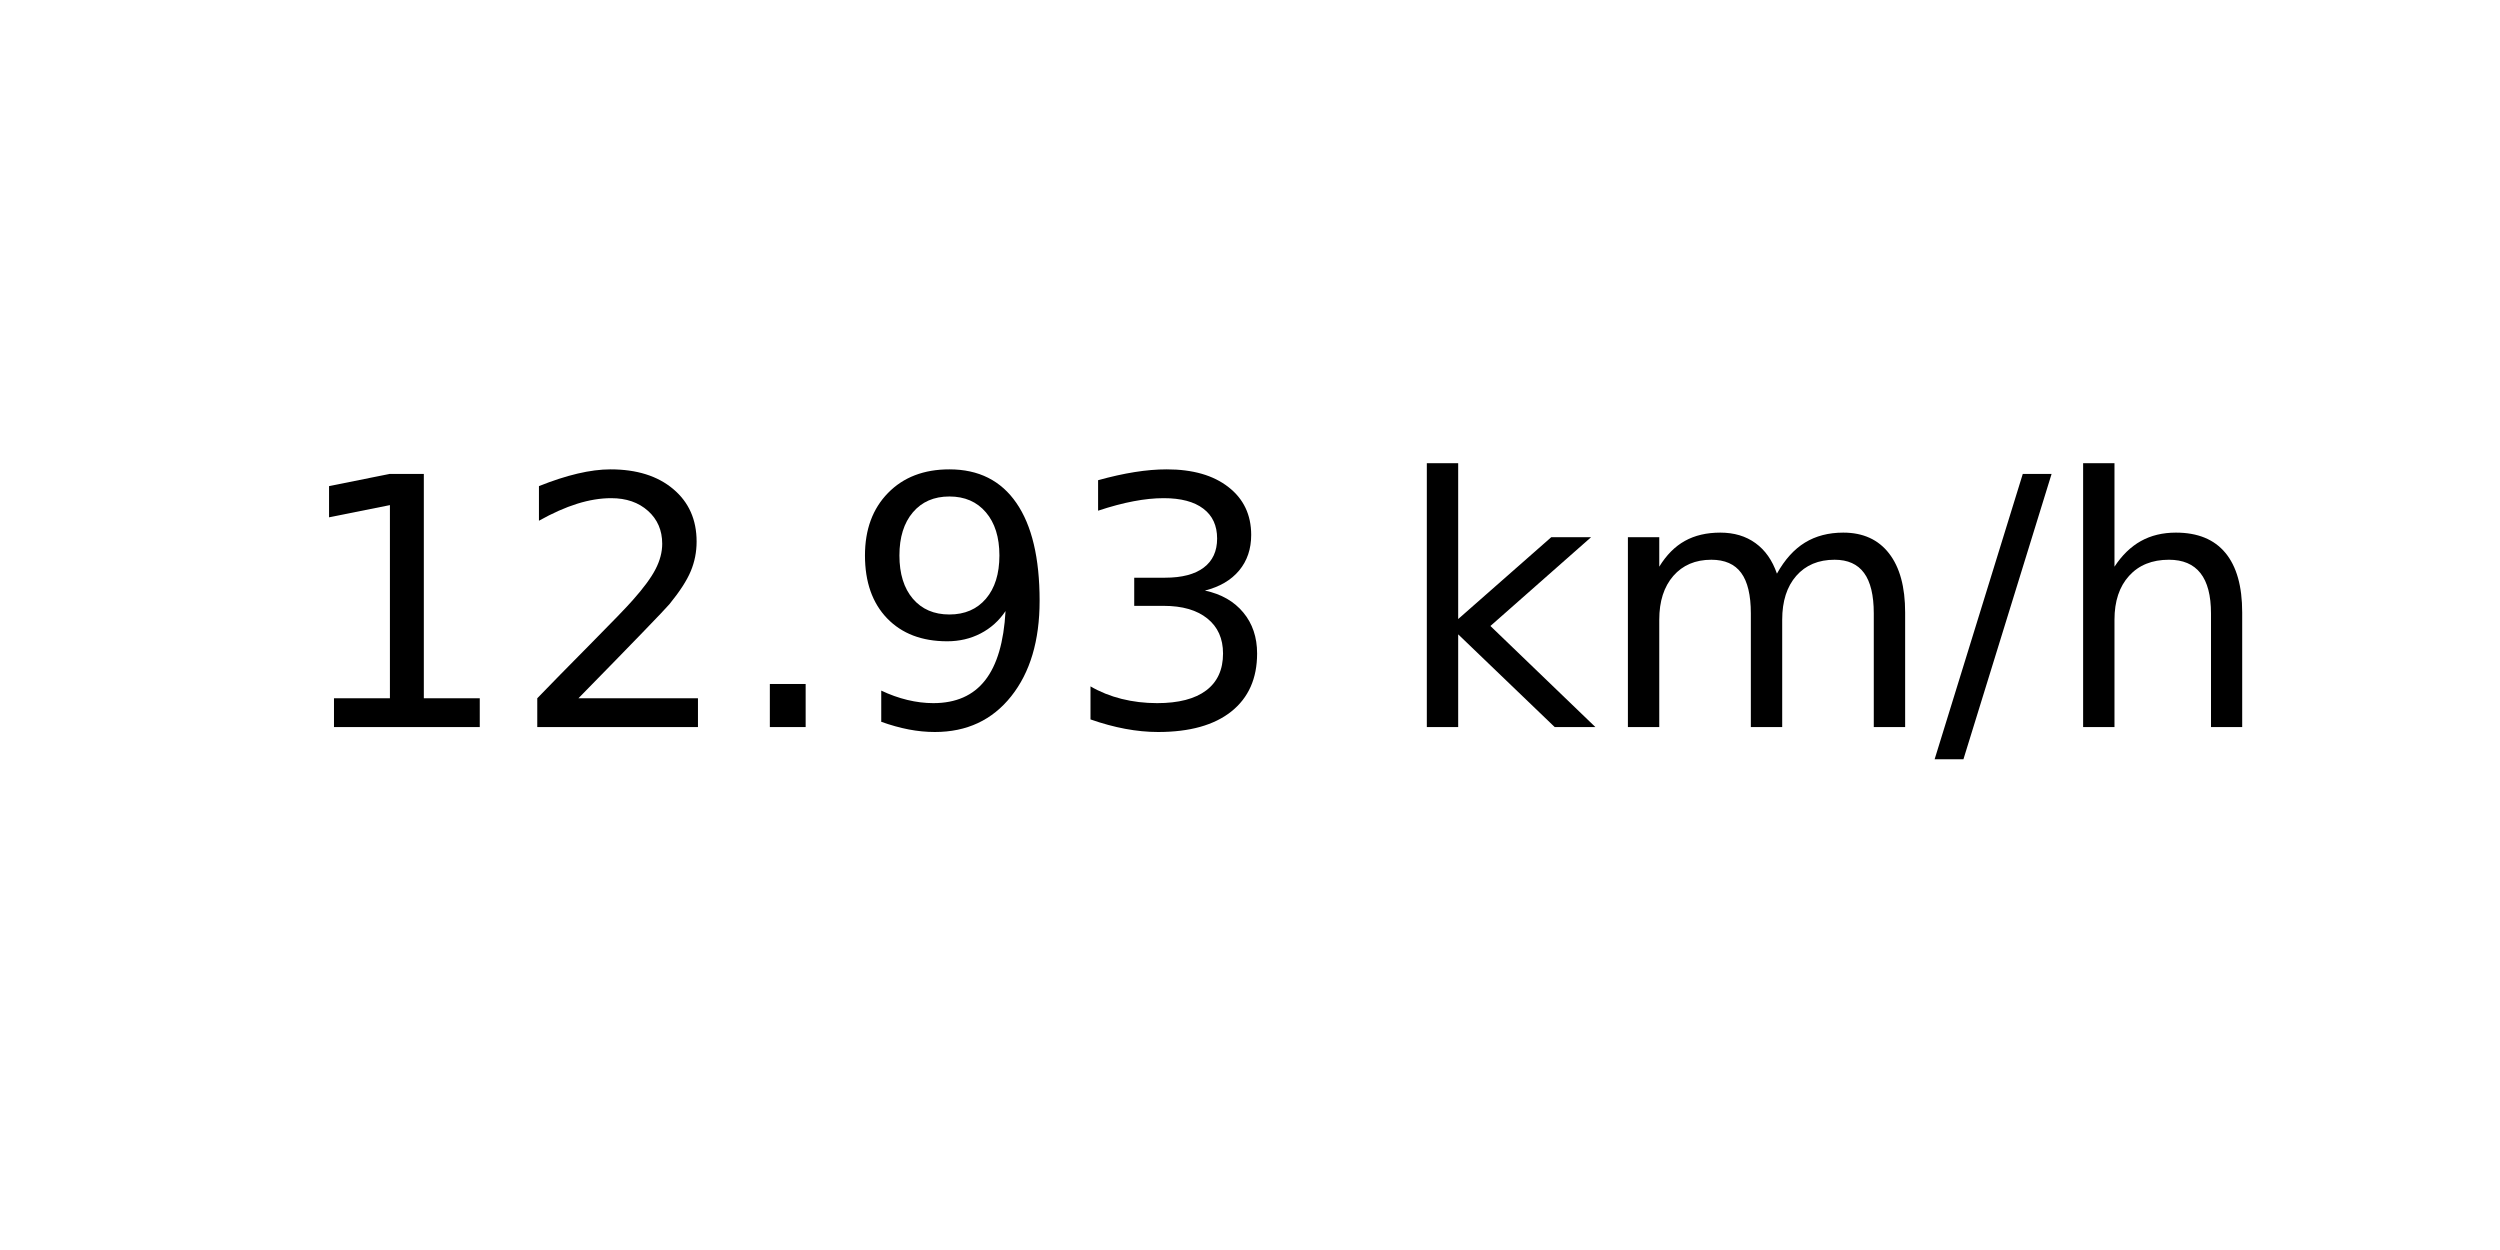
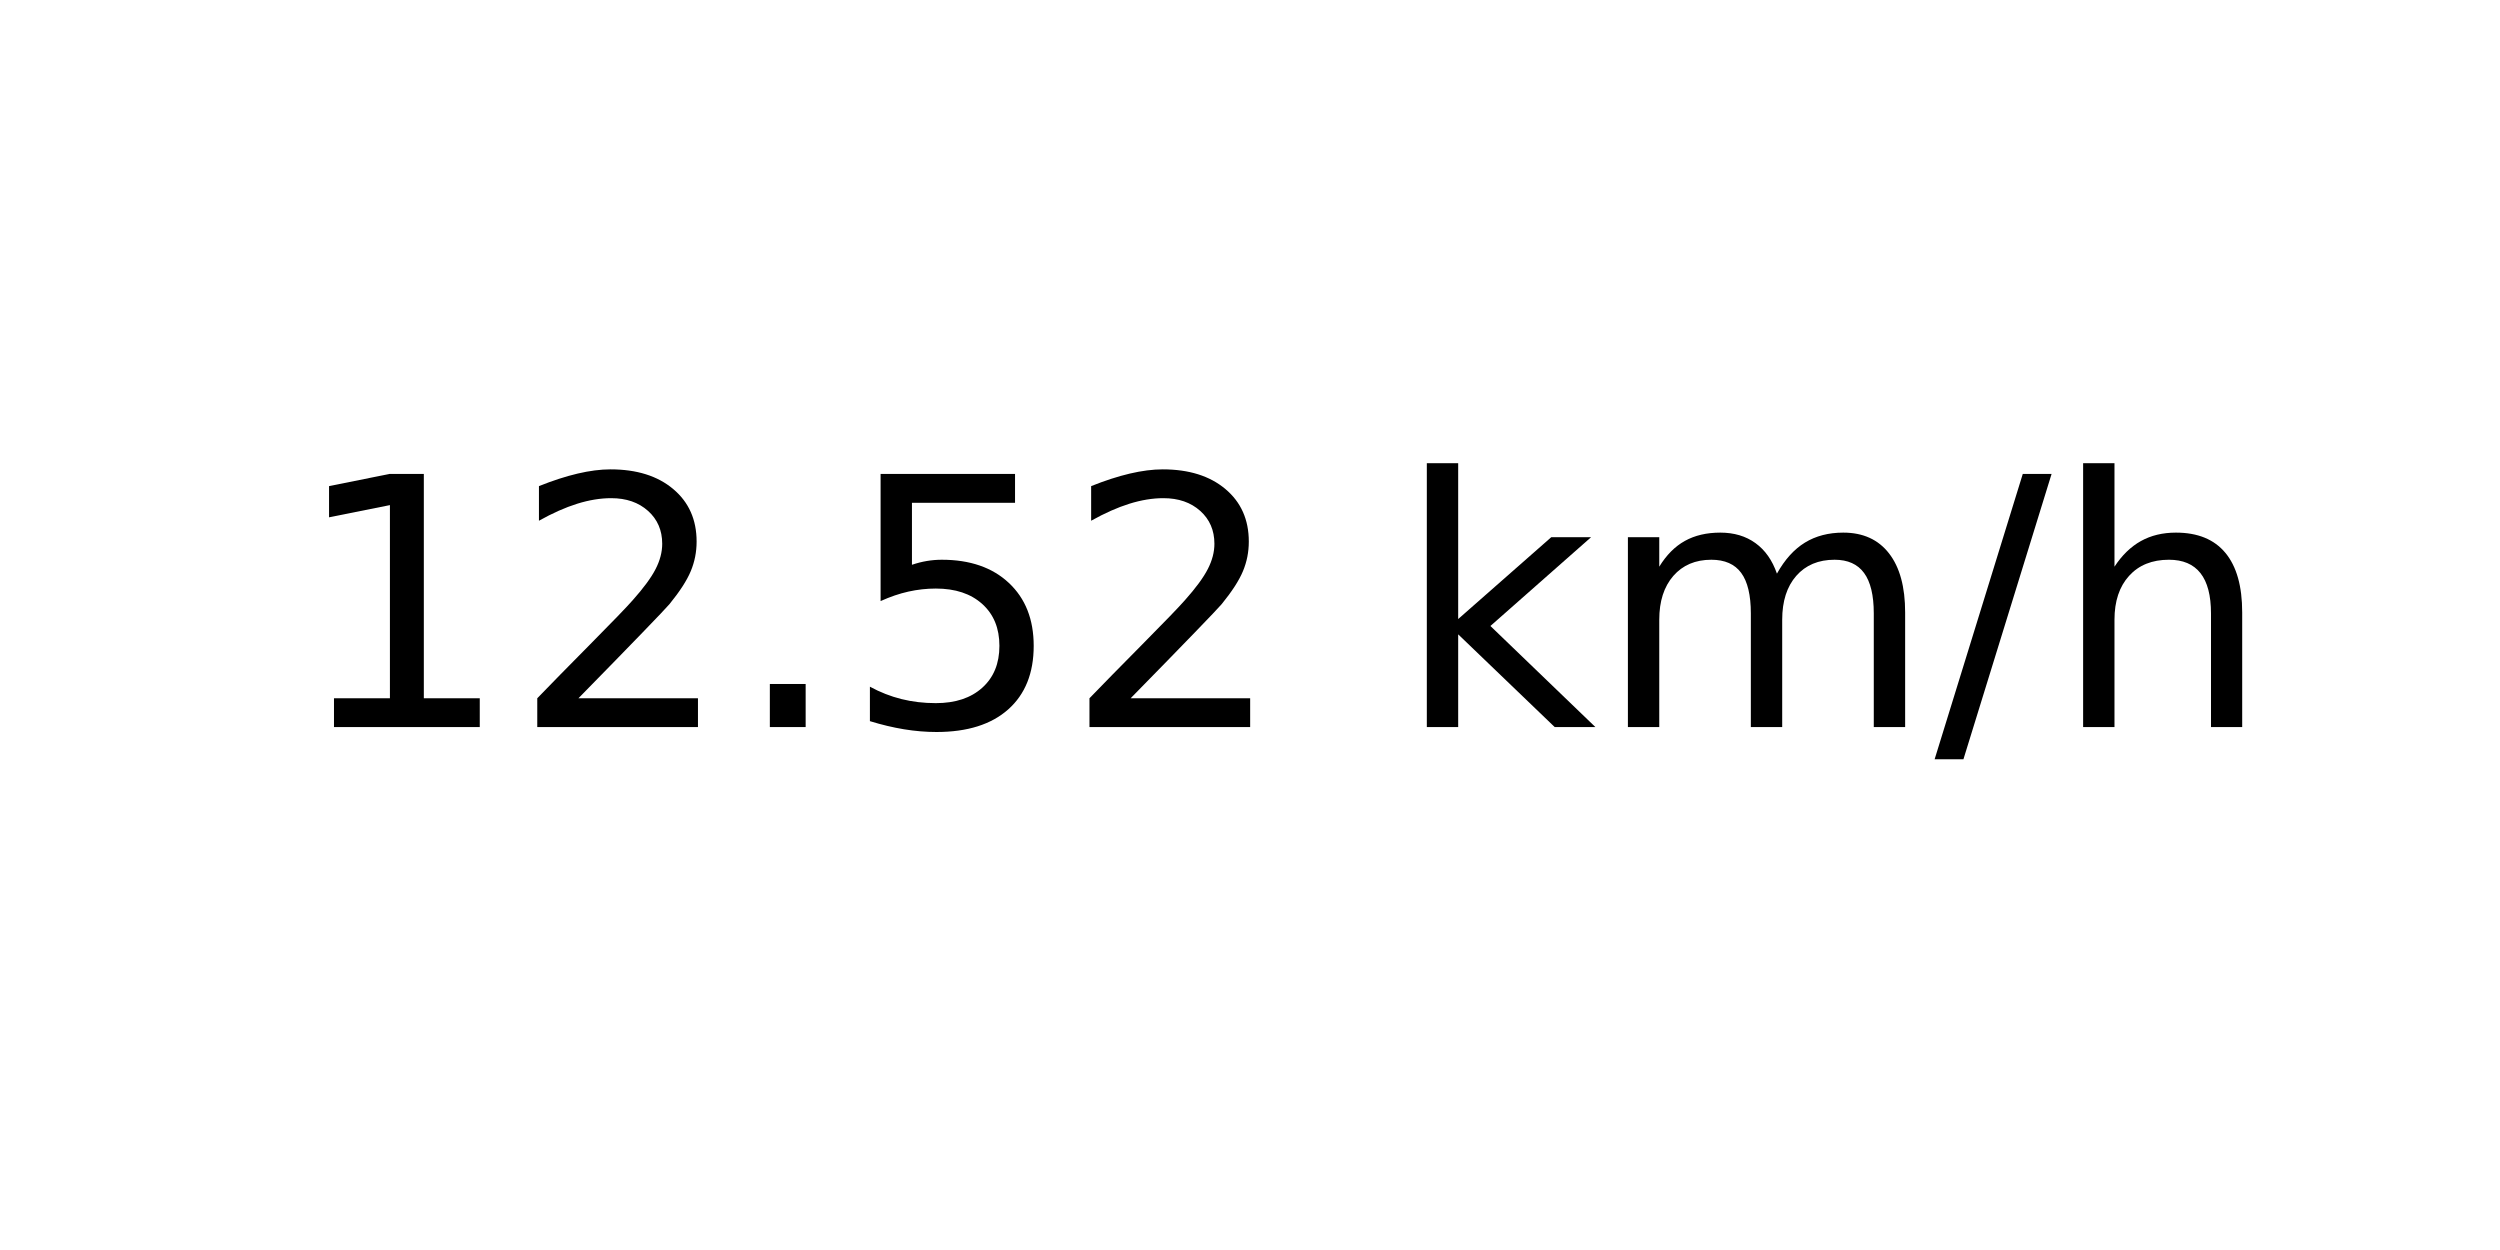
<svg xmlns="http://www.w3.org/2000/svg" xmlns:xlink="http://www.w3.org/1999/xlink" width="72pt" height="36pt" viewBox="0 0 72 36" version="1.1">
  <defs>
    <style type="text/css">*{stroke-linejoin: round; stroke-linecap: butt}</style>
  </defs>
  <g id="figure_1">
    <g id="axes_1">
      <g id="text_1">
        <g transform="translate(8.378125 20.93937) scale(0.1 -0.1)">
          <defs>
            <path id="DejaVuSans-31" d="M 794 531  L 1825 531  L 1825 4091  L 703 3866  L 703 4441  L 1819 4666  L 2450 4666  L 2450 531  L 3481 531  L 3481 0  L 794 0  L 794 531  z " transform="scale(0.015625)" />
            <path id="DejaVuSans-32" d="M 1228 531  L 3431 531  L 3431 0  L 469 0  L 469 531  Q 828 903 1448 1529  Q 2069 2156 2228 2338  Q 2531 2678 2651 2914  Q 2772 3150 2772 3378  Q 2772 3750 2511 3984  Q 2250 4219 1831 4219  Q 1534 4219 1204 4116  Q 875 4013 500 3803  L 500 4441  Q 881 4594 1212 4672  Q 1544 4750 1819 4750  Q 2544 4750 2975 4387  Q 3406 4025 3406 3419  Q 3406 3131 3298 2873  Q 3191 2616 2906 2266  Q 2828 2175 2409 1742  Q 1991 1309 1228 531  z " transform="scale(0.015625)" />
            <path id="DejaVuSans-2e" d="M 684 794  L 1344 794  L 1344 0  L 684 0  L 684 794  z " transform="scale(0.015625)" />
-             <path id="DejaVuSans-39" d="M 703 97  L 703 672  Q 941 559 1184 500  Q 1428 441 1663 441  Q 2288 441 2617 861  Q 2947 1281 2994 2138  Q 2813 1869 2534 1725  Q 2256 1581 1919 1581  Q 1219 1581 811 2004  Q 403 2428 403 3163  Q 403 3881 828 4315  Q 1253 4750 1959 4750  Q 2769 4750 3195 4129  Q 3622 3509 3622 2328  Q 3622 1225 3098 567  Q 2575 -91 1691 -91  Q 1453 -91 1209 -44  Q 966 3 703 97  z M 1959 2075  Q 2384 2075 2632 2365  Q 2881 2656 2881 3163  Q 2881 3666 2632 3958  Q 2384 4250 1959 4250  Q 1534 4250 1286 3958  Q 1038 3666 1038 3163  Q 1038 2656 1286 2365  Q 1534 2075 1959 2075  z " transform="scale(0.015625)" />
-             <path id="DejaVuSans-33" d="M 2597 2516  Q 3050 2419 3304 2112  Q 3559 1806 3559 1356  Q 3559 666 3084 287  Q 2609 -91 1734 -91  Q 1441 -91 1130 -33  Q 819 25 488 141  L 488 750  Q 750 597 1062 519  Q 1375 441 1716 441  Q 2309 441 2620 675  Q 2931 909 2931 1356  Q 2931 1769 2642 2001  Q 2353 2234 1838 2234  L 1294 2234  L 1294 2753  L 1863 2753  Q 2328 2753 2575 2939  Q 2822 3125 2822 3475  Q 2822 3834 2567 4026  Q 2313 4219 1838 4219  Q 1578 4219 1281 4162  Q 984 4106 628 3988  L 628 4550  Q 988 4650 1302 4700  Q 1616 4750 1894 4750  Q 2613 4750 3031 4423  Q 3450 4097 3450 3541  Q 3450 3153 3228 2886  Q 3006 2619 2597 2516  z " transform="scale(0.015625)" />
+             <path id="DejaVuSans-35" d="M 691 4666  L 3169 4666  L 3169 4134  L 1269 4134  L 1269 2991  Q 1406 3038 1543 3061  Q 1681 3084 1819 3084  Q 2600 3084 3056 2656  Q 3513 2228 3513 1497  Q 3513 744 3044 326  Q 2575 -91 1722 -91  Q 1428 -91 1123 -41  Q 819 9 494 109  L 494 744  Q 775 591 1075 516  Q 1375 441 1709 441  Q 2250 441 2565 725  Q 2881 1009 2881 1497  Q 2881 1984 2565 2268  Q 2250 2553 1709 2553  Q 1456 2553 1204 2497  Q 953 2441 691 2322  L 691 4666  z " transform="scale(0.015625)" />
            <path id="DejaVuSans-20" transform="scale(0.015625)" />
            <path id="DejaVuSans-6b" d="M 581 4863  L 1159 4863  L 1159 1991  L 2875 3500  L 3609 3500  L 1753 1863  L 3688 0  L 2938 0  L 1159 1709  L 1159 0  L 581 0  L 581 4863  z " transform="scale(0.015625)" />
            <path id="DejaVuSans-6d" d="M 3328 2828  Q 3544 3216 3844 3400  Q 4144 3584 4550 3584  Q 5097 3584 5394 3201  Q 5691 2819 5691 2113  L 5691 0  L 5113 0  L 5113 2094  Q 5113 2597 4934 2840  Q 4756 3084 4391 3084  Q 3944 3084 3684 2787  Q 3425 2491 3425 1978  L 3425 0  L 2847 0  L 2847 2094  Q 2847 2600 2669 2842  Q 2491 3084 2119 3084  Q 1678 3084 1418 2786  Q 1159 2488 1159 1978  L 1159 0  L 581 0  L 581 3500  L 1159 3500  L 1159 2956  Q 1356 3278 1631 3431  Q 1906 3584 2284 3584  Q 2666 3584 2933 3390  Q 3200 3197 3328 2828  z " transform="scale(0.015625)" />
            <path id="DejaVuSans-2f" d="M 1625 4666  L 2156 4666  L 531 -594  L 0 -594  L 1625 4666  z " transform="scale(0.015625)" />
            <path id="DejaVuSans-68" d="M 3513 2113  L 3513 0  L 2938 0  L 2938 2094  Q 2938 2591 2744 2837  Q 2550 3084 2163 3084  Q 1697 3084 1428 2787  Q 1159 2491 1159 1978  L 1159 0  L 581 0  L 581 4863  L 1159 4863  L 1159 2956  Q 1366 3272 1645 3428  Q 1925 3584 2291 3584  Q 2894 3584 3203 3211  Q 3513 2838 3513 2113  z " transform="scale(0.015625)" />
          </defs>
          <use xlink:href="#DejaVuSans-31" />
          <use xlink:href="#DejaVuSans-32" x="63.623" />
          <use xlink:href="#DejaVuSans-2e" x="127.246" />
-           <use xlink:href="#DejaVuSans-39" x="159.033" />
-           <use xlink:href="#DejaVuSans-33" x="222.656" />
+           <use xlink:href="#DejaVuSans-35" x="159.033" />
+           <use xlink:href="#DejaVuSans-32" x="222.656" />
          <use xlink:href="#DejaVuSans-20" x="286.279" />
          <use xlink:href="#DejaVuSans-6b" x="318.066" />
          <use xlink:href="#DejaVuSans-6d" x="375.977" />
          <use xlink:href="#DejaVuSans-2f" x="473.389" />
          <use xlink:href="#DejaVuSans-68" x="507.08" />
        </g>
      </g>
    </g>
  </g>
</svg>
